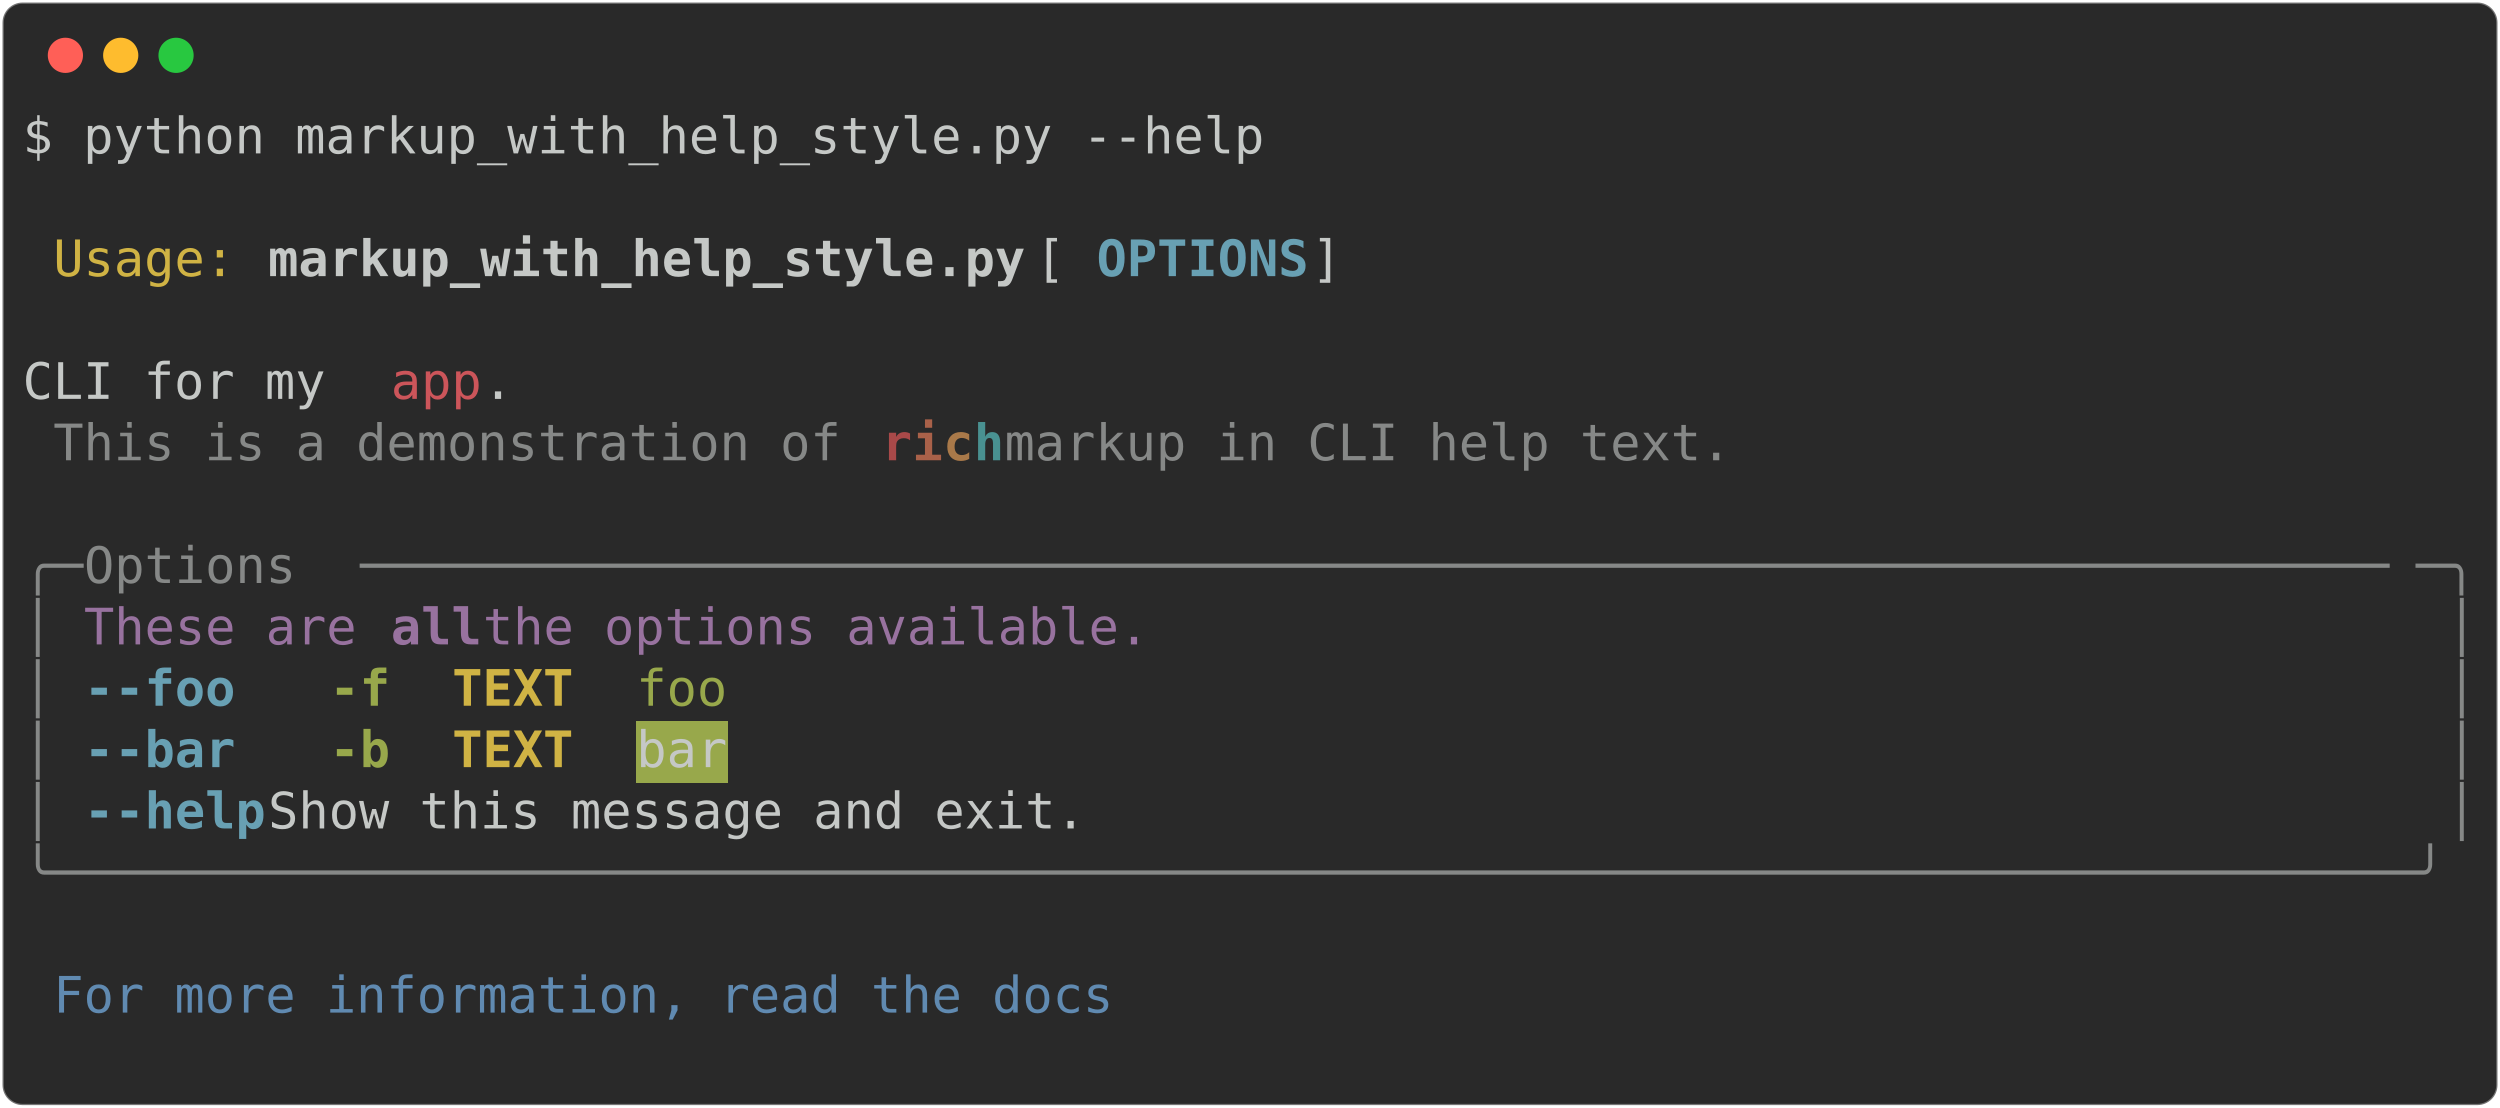
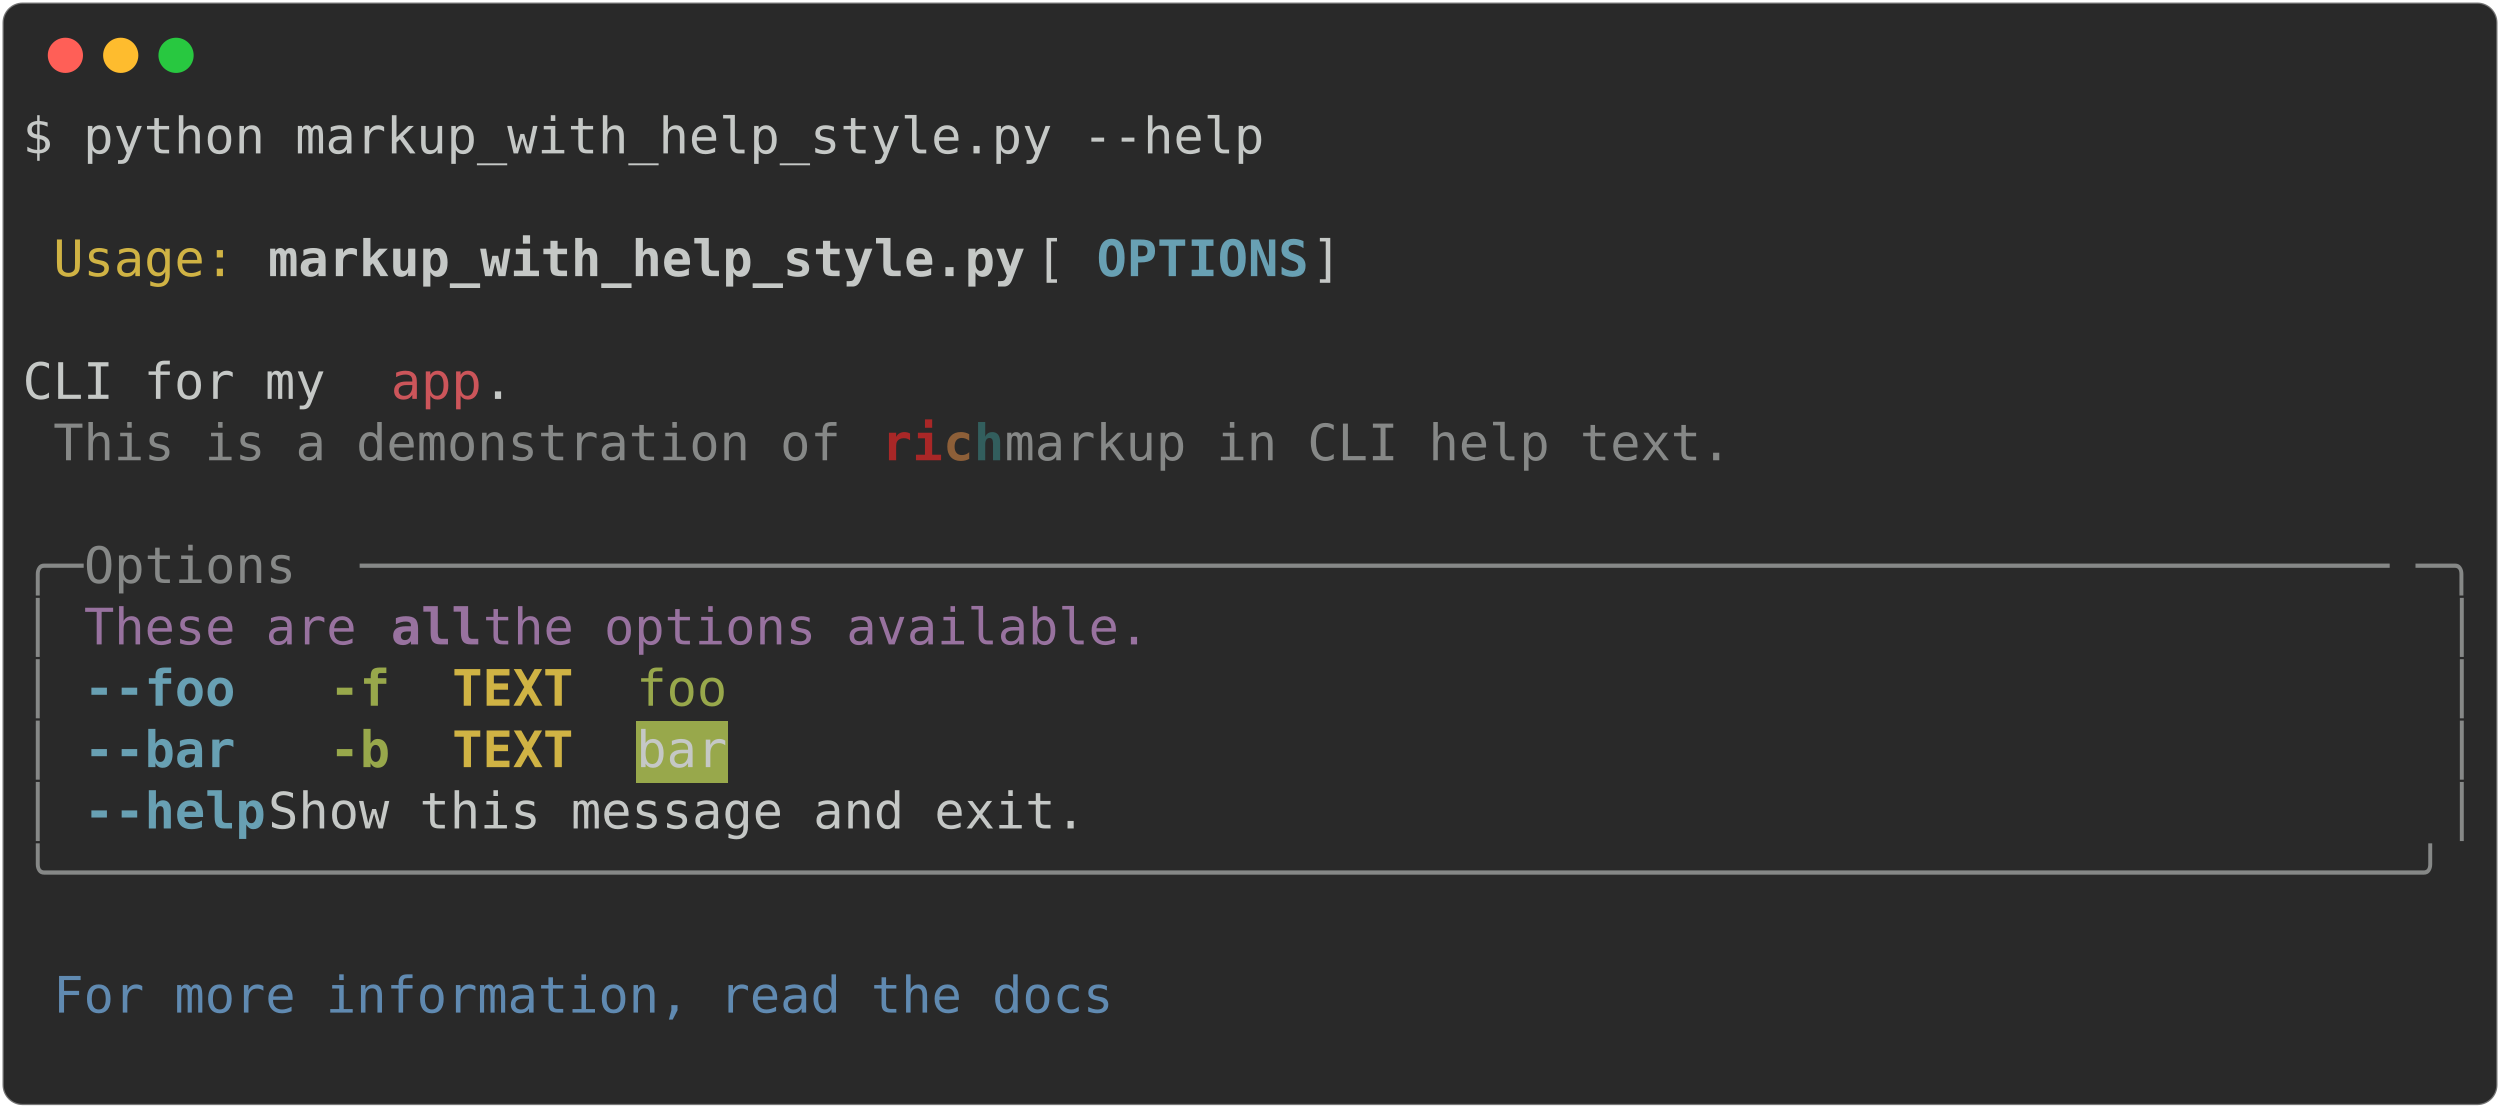
<svg xmlns="http://www.w3.org/2000/svg" class="rich-terminal" viewBox="0 0 994 440.4">
  <style>

    @font-face {
        font-family: "Fira Code";
        src: local("FiraCode-Regular"),
                url("https://cdnjs.cloudflare.com/ajax/libs/firacode/6.2.0/woff2/FiraCode-Regular.woff2") format("woff2"),
                url("https://cdnjs.cloudflare.com/ajax/libs/firacode/6.2.0/woff/FiraCode-Regular.woff") format("woff");
        font-style: normal;
        font-weight: 400;
    }
    @font-face {
        font-family: "Fira Code";
        src: local("FiraCode-Bold"),
                url("https://cdnjs.cloudflare.com/ajax/libs/firacode/6.2.0/woff2/FiraCode-Bold.woff2") format("woff2"),
                url("https://cdnjs.cloudflare.com/ajax/libs/firacode/6.2.0/woff/FiraCode-Bold.woff") format("woff");
        font-style: bold;
        font-weight: 700;
    }

-     .terminal-162900899-matrix {
+     .terminal-4110002237-matrix {
        font-family: Fira Code, monospace;
        font-size: 20px;
        line-height: 24.4px;
        font-variant-east-asian: full-width;
    }

-     .terminal-162900899-title {
+     .terminal-4110002237-title {
        font-size: 18px;
        font-weight: bold;
        font-family: arial;
    }

-     .terminal-162900899-r1 { fill: #c5c8c6 }
- .terminal-162900899-r2 { fill: #d0b344 }
- .terminal-162900899-r3 { fill: #c5c8c6;font-weight: bold }
- .terminal-162900899-r4 { fill: #68a0b3;font-weight: bold }
- .terminal-162900899-r5 { fill: #cc555a }
- .terminal-162900899-r6 { fill: #868887 }
- .terminal-162900899-r7 { fill: #a94949;font-weight: bold }
- .terminal-162900899-r8 { fill: #a96149;font-weight: bold }
- .terminal-162900899-r9 { fill: #a97949;font-weight: bold }
- .terminal-162900899-r10 { fill: #499191;font-weight: bold }
- .terminal-162900899-r11 { fill: #98729f }
- .terminal-162900899-r12 { fill: #98729f;font-weight: bold }
- .terminal-162900899-r13 { fill: #98a84b;font-weight: bold }
- .terminal-162900899-r14 { fill: #d0b344;font-weight: bold }
- .terminal-162900899-r15 { fill: #98a84b }
- .terminal-162900899-r16 { fill: #608ab1 }
+     .terminal-4110002237-r1 { fill: #c5c8c6 }
+ .terminal-4110002237-r2 { fill: #d0b344 }
+ .terminal-4110002237-r3 { fill: #c5c8c6;font-weight: bold }
+ .terminal-4110002237-r4 { fill: #68a0b3;font-weight: bold }
+ .terminal-4110002237-r5 { fill: #cc555a }
+ .terminal-4110002237-r6 { fill: #868887 }
+ .terminal-4110002237-r7 { fill: #a92727;font-weight: bold }
+ .terminal-4110002237-r8 { fill: #8d5f38;font-weight: bold }
+ .terminal-4110002237-r9 { fill: #325e5d;font-weight: bold }
+ .terminal-4110002237-r10 { fill: #98729f }
+ .terminal-4110002237-r11 { fill: #98729f;font-weight: bold }
+ .terminal-4110002237-r12 { fill: #98a84b;font-weight: bold }
+ .terminal-4110002237-r13 { fill: #d0b344;font-weight: bold }
+ .terminal-4110002237-r14 { fill: #98a84b }
+ .terminal-4110002237-r15 { fill: #608ab1 }
    </style>
  <defs>
-     <clipPath id="terminal-162900899-clip-terminal">
+     <clipPath id="terminal-4110002237-clip-terminal">
      <rect x="0" y="0" width="975.0" height="389.4" />
    </clipPath>
-     <clipPath id="terminal-162900899-line-0">
+     <clipPath id="terminal-4110002237-line-0">
      <rect x="0" y="1.5" width="976" height="24.65" />
    </clipPath>
-     <clipPath id="terminal-162900899-line-1">
+     <clipPath id="terminal-4110002237-line-1">
      <rect x="0" y="25.9" width="976" height="24.65" />
    </clipPath>
-     <clipPath id="terminal-162900899-line-2">
+     <clipPath id="terminal-4110002237-line-2">
      <rect x="0" y="50.3" width="976" height="24.65" />
    </clipPath>
-     <clipPath id="terminal-162900899-line-3">
+     <clipPath id="terminal-4110002237-line-3">
      <rect x="0" y="74.7" width="976" height="24.65" />
    </clipPath>
-     <clipPath id="terminal-162900899-line-4">
+     <clipPath id="terminal-4110002237-line-4">
      <rect x="0" y="99.1" width="976" height="24.65" />
    </clipPath>
-     <clipPath id="terminal-162900899-line-5">
+     <clipPath id="terminal-4110002237-line-5">
      <rect x="0" y="123.5" width="976" height="24.65" />
    </clipPath>
-     <clipPath id="terminal-162900899-line-6">
+     <clipPath id="terminal-4110002237-line-6">
      <rect x="0" y="147.9" width="976" height="24.65" />
    </clipPath>
-     <clipPath id="terminal-162900899-line-7">
+     <clipPath id="terminal-4110002237-line-7">
      <rect x="0" y="172.3" width="976" height="24.65" />
    </clipPath>
-     <clipPath id="terminal-162900899-line-8">
+     <clipPath id="terminal-4110002237-line-8">
      <rect x="0" y="196.7" width="976" height="24.65" />
    </clipPath>
-     <clipPath id="terminal-162900899-line-9">
+     <clipPath id="terminal-4110002237-line-9">
      <rect x="0" y="221.1" width="976" height="24.65" />
    </clipPath>
-     <clipPath id="terminal-162900899-line-10">
+     <clipPath id="terminal-4110002237-line-10">
      <rect x="0" y="245.5" width="976" height="24.65" />
    </clipPath>
-     <clipPath id="terminal-162900899-line-11">
+     <clipPath id="terminal-4110002237-line-11">
      <rect x="0" y="269.9" width="976" height="24.65" />
    </clipPath>
-     <clipPath id="terminal-162900899-line-12">
+     <clipPath id="terminal-4110002237-line-12">
      <rect x="0" y="294.3" width="976" height="24.65" />
    </clipPath>
-     <clipPath id="terminal-162900899-line-13">
+     <clipPath id="terminal-4110002237-line-13">
      <rect x="0" y="318.7" width="976" height="24.65" />
    </clipPath>
-     <clipPath id="terminal-162900899-line-14">
+     <clipPath id="terminal-4110002237-line-14">
      <rect x="0" y="343.1" width="976" height="24.65" />
    </clipPath>
  </defs>
  <rect fill="#292929" stroke="rgba(255,255,255,0.35)" stroke-width="1" x="1" y="1" width="992" height="438.4" rx="8" />
  <g transform="translate(26,22)">
    <circle cx="0" cy="0" r="7" fill="#ff5f57" />
    <circle cx="22" cy="0" r="7" fill="#febc2e" />
    <circle cx="44" cy="0" r="7" fill="#28c840" />
  </g>
-   <g transform="translate(9, 41)" clip-path="url(#terminal-162900899-clip-terminal)">
+   <g transform="translate(9, 41)" clip-path="url(#terminal-4110002237-clip-terminal)">
    <rect fill="#98a84b" x="244" y="245.5" width="36.6" height="24.65" shape-rendering="crispEdges" />
-     <g class="terminal-162900899-matrix">
-       <text class="terminal-162900899-r1" x="0" y="20" textLength="500.2" clip-path="url(#terminal-162900899-line-0)">$ python markup_with_help_style.py --help</text>
-       <text class="terminal-162900899-r1" x="976" y="20" textLength="12.2" clip-path="url(#terminal-162900899-line-0)">
+     <g class="terminal-4110002237-matrix">
+       <text class="terminal-4110002237-r1" x="0" y="20" textLength="500.2" clip-path="url(#terminal-4110002237-line-0)">$ python markup_with_help_style.py --help</text>
+       <text class="terminal-4110002237-r1" x="976" y="20" textLength="12.2" clip-path="url(#terminal-4110002237-line-0)">
</text>
-       <text class="terminal-162900899-r1" x="976" y="44.4" textLength="12.2" clip-path="url(#terminal-162900899-line-1)">
+       <text class="terminal-4110002237-r1" x="976" y="44.4" textLength="12.2" clip-path="url(#terminal-4110002237-line-1)">
</text>
-       <text class="terminal-162900899-r2" x="12.2" y="68.8" textLength="73.2" clip-path="url(#terminal-162900899-line-2)">Usage:</text>
-       <text class="terminal-162900899-r3" x="97.6" y="68.8" textLength="305" clip-path="url(#terminal-162900899-line-2)">markup_with_help_style.py</text>
-       <text class="terminal-162900899-r1" x="402.6" y="68.8" textLength="24.4" clip-path="url(#terminal-162900899-line-2)"> [</text>
-       <text class="terminal-162900899-r4" x="427" y="68.8" textLength="85.4" clip-path="url(#terminal-162900899-line-2)">OPTIONS</text>
-       <text class="terminal-162900899-r1" x="512.4" y="68.8" textLength="463.6" clip-path="url(#terminal-162900899-line-2)">]                                     </text>
-       <text class="terminal-162900899-r1" x="976" y="68.8" textLength="12.2" clip-path="url(#terminal-162900899-line-2)">
+       <text class="terminal-4110002237-r2" x="12.2" y="68.8" textLength="73.2" clip-path="url(#terminal-4110002237-line-2)">Usage:</text>
+       <text class="terminal-4110002237-r3" x="97.6" y="68.8" textLength="305" clip-path="url(#terminal-4110002237-line-2)">markup_with_help_style.py</text>
+       <text class="terminal-4110002237-r1" x="402.6" y="68.8" textLength="24.4" clip-path="url(#terminal-4110002237-line-2)"> [</text>
+       <text class="terminal-4110002237-r4" x="427" y="68.8" textLength="85.4" clip-path="url(#terminal-4110002237-line-2)">OPTIONS</text>
+       <text class="terminal-4110002237-r1" x="512.4" y="68.8" textLength="463.6" clip-path="url(#terminal-4110002237-line-2)">]                                     </text>
+       <text class="terminal-4110002237-r1" x="976" y="68.8" textLength="12.2" clip-path="url(#terminal-4110002237-line-2)">
</text>
-       <text class="terminal-162900899-r1" x="976" y="93.2" textLength="12.2" clip-path="url(#terminal-162900899-line-3)">
+       <text class="terminal-4110002237-r1" x="976" y="93.2" textLength="12.2" clip-path="url(#terminal-4110002237-line-3)">
</text>
-       <text class="terminal-162900899-r1" x="0" y="117.6" textLength="146.4" clip-path="url(#terminal-162900899-line-4)"> CLI for my </text>
-       <text class="terminal-162900899-r5" x="146.4" y="117.6" textLength="36.6" clip-path="url(#terminal-162900899-line-4)">app</text>
-       <text class="terminal-162900899-r1" x="183" y="117.6" textLength="793" clip-path="url(#terminal-162900899-line-4)">.                                                                </text>
-       <text class="terminal-162900899-r1" x="976" y="117.6" textLength="12.2" clip-path="url(#terminal-162900899-line-4)">
+       <text class="terminal-4110002237-r1" x="0" y="117.6" textLength="146.4" clip-path="url(#terminal-4110002237-line-4)"> CLI for my </text>
+       <text class="terminal-4110002237-r5" x="146.4" y="117.6" textLength="36.6" clip-path="url(#terminal-4110002237-line-4)">app</text>
+       <text class="terminal-4110002237-r1" x="183" y="117.6" textLength="793" clip-path="url(#terminal-4110002237-line-4)">.                                                                </text>
+       <text class="terminal-4110002237-r1" x="976" y="117.6" textLength="12.2" clip-path="url(#terminal-4110002237-line-4)">
</text>
-       <text class="terminal-162900899-r6" x="12.2" y="142" textLength="329.4" clip-path="url(#terminal-162900899-line-5)">This is a demonstration of </text>
-       <text class="terminal-162900899-r7" x="341.6" y="142" textLength="12.2" clip-path="url(#terminal-162900899-line-5)">r</text>
-       <text class="terminal-162900899-r8" x="353.8" y="142" textLength="12.2" clip-path="url(#terminal-162900899-line-5)">i</text>
-       <text class="terminal-162900899-r9" x="366" y="142" textLength="12.2" clip-path="url(#terminal-162900899-line-5)">c</text>
-       <text class="terminal-162900899-r10" x="378.2" y="142" textLength="12.2" clip-path="url(#terminal-162900899-line-5)">h</text>
-       <text class="terminal-162900899-r6" x="390.4" y="142" textLength="305" clip-path="url(#terminal-162900899-line-5)"> markup in CLI help text.</text>
-       <text class="terminal-162900899-r1" x="976" y="142" textLength="12.2" clip-path="url(#terminal-162900899-line-5)">
+       <text class="terminal-4110002237-r6" x="12.2" y="142" textLength="329.4" clip-path="url(#terminal-4110002237-line-5)">This is a demonstration of </text>
+       <text class="terminal-4110002237-r7" x="341.6" y="142" textLength="12.2" clip-path="url(#terminal-4110002237-line-5)">r</text>
+       <text class="terminal-4110002237-r7" x="353.8" y="142" textLength="12.2" clip-path="url(#terminal-4110002237-line-5)">i</text>
+       <text class="terminal-4110002237-r8" x="366" y="142" textLength="12.2" clip-path="url(#terminal-4110002237-line-5)">c</text>
+       <text class="terminal-4110002237-r9" x="378.2" y="142" textLength="12.2" clip-path="url(#terminal-4110002237-line-5)">h</text>
+       <text class="terminal-4110002237-r6" x="390.4" y="142" textLength="305" clip-path="url(#terminal-4110002237-line-5)"> markup in CLI help text.</text>
+       <text class="terminal-4110002237-r1" x="976" y="142" textLength="12.2" clip-path="url(#terminal-4110002237-line-5)">
</text>
-       <text class="terminal-162900899-r1" x="976" y="166.4" textLength="12.2" clip-path="url(#terminal-162900899-line-6)">
+       <text class="terminal-4110002237-r1" x="976" y="166.4" textLength="12.2" clip-path="url(#terminal-4110002237-line-6)">
</text>
-       <text class="terminal-162900899-r6" x="0" y="190.8" textLength="24.4" clip-path="url(#terminal-162900899-line-7)">╭─</text>
-       <text class="terminal-162900899-r6" x="24.4" y="190.8" textLength="109.8" clip-path="url(#terminal-162900899-line-7)"> Options </text>
-       <text class="terminal-162900899-r6" x="134.2" y="190.8" textLength="817.4" clip-path="url(#terminal-162900899-line-7)">───────────────────────────────────────────────────────────────────</text>
-       <text class="terminal-162900899-r6" x="951.6" y="190.8" textLength="24.4" clip-path="url(#terminal-162900899-line-7)">─╮</text>
-       <text class="terminal-162900899-r1" x="976" y="190.8" textLength="12.2" clip-path="url(#terminal-162900899-line-7)">
+       <text class="terminal-4110002237-r6" x="0" y="190.8" textLength="24.4" clip-path="url(#terminal-4110002237-line-7)">╭─</text>
+       <text class="terminal-4110002237-r6" x="24.4" y="190.8" textLength="109.8" clip-path="url(#terminal-4110002237-line-7)"> Options </text>
+       <text class="terminal-4110002237-r6" x="134.2" y="190.8" textLength="817.4" clip-path="url(#terminal-4110002237-line-7)">───────────────────────────────────────────────────────────────────</text>
+       <text class="terminal-4110002237-r6" x="951.6" y="190.8" textLength="24.4" clip-path="url(#terminal-4110002237-line-7)">─╮</text>
+       <text class="terminal-4110002237-r1" x="976" y="190.8" textLength="12.2" clip-path="url(#terminal-4110002237-line-7)">
</text>
-       <text class="terminal-162900899-r6" x="0" y="215.2" textLength="12.2" clip-path="url(#terminal-162900899-line-8)">│</text>
-       <text class="terminal-162900899-r11" x="24.4" y="215.2" textLength="122" clip-path="url(#terminal-162900899-line-8)">These are </text>
-       <text class="terminal-162900899-r12" x="146.4" y="215.2" textLength="36.6" clip-path="url(#terminal-162900899-line-8)">all</text>
-       <text class="terminal-162900899-r11" x="183" y="215.2" textLength="280.6" clip-path="url(#terminal-162900899-line-8)"> the options available.</text>
-       <text class="terminal-162900899-r6" x="963.8" y="215.2" textLength="12.2" clip-path="url(#terminal-162900899-line-8)">│</text>
-       <text class="terminal-162900899-r1" x="976" y="215.2" textLength="12.2" clip-path="url(#terminal-162900899-line-8)">
+       <text class="terminal-4110002237-r6" x="0" y="215.2" textLength="12.2" clip-path="url(#terminal-4110002237-line-8)">│</text>
+       <text class="terminal-4110002237-r10" x="24.4" y="215.2" textLength="122" clip-path="url(#terminal-4110002237-line-8)">These are </text>
+       <text class="terminal-4110002237-r11" x="146.4" y="215.2" textLength="36.6" clip-path="url(#terminal-4110002237-line-8)">all</text>
+       <text class="terminal-4110002237-r10" x="183" y="215.2" textLength="280.6" clip-path="url(#terminal-4110002237-line-8)"> the options available.</text>
+       <text class="terminal-4110002237-r6" x="963.8" y="215.2" textLength="12.2" clip-path="url(#terminal-4110002237-line-8)">│</text>
+       <text class="terminal-4110002237-r1" x="976" y="215.2" textLength="12.2" clip-path="url(#terminal-4110002237-line-8)">
</text>
-       <text class="terminal-162900899-r6" x="0" y="239.6" textLength="12.2" clip-path="url(#terminal-162900899-line-9)">│</text>
-       <text class="terminal-162900899-r4" x="24.4" y="239.6" textLength="73.2" clip-path="url(#terminal-162900899-line-9)">--foo </text>
-       <text class="terminal-162900899-r13" x="122" y="239.6" textLength="24.4" clip-path="url(#terminal-162900899-line-9)">-f</text>
-       <text class="terminal-162900899-r14" x="170.8" y="239.6" textLength="48.8" clip-path="url(#terminal-162900899-line-9)">TEXT</text>
-       <text class="terminal-162900899-r15" x="244" y="239.6" textLength="36.6" clip-path="url(#terminal-162900899-line-9)">foo</text>
-       <text class="terminal-162900899-r6" x="963.8" y="239.6" textLength="12.2" clip-path="url(#terminal-162900899-line-9)">│</text>
-       <text class="terminal-162900899-r1" x="976" y="239.6" textLength="12.2" clip-path="url(#terminal-162900899-line-9)">
+       <text class="terminal-4110002237-r6" x="0" y="239.6" textLength="12.2" clip-path="url(#terminal-4110002237-line-9)">│</text>
+       <text class="terminal-4110002237-r4" x="24.4" y="239.6" textLength="73.2" clip-path="url(#terminal-4110002237-line-9)">--foo </text>
+       <text class="terminal-4110002237-r12" x="122" y="239.6" textLength="24.4" clip-path="url(#terminal-4110002237-line-9)">-f</text>
+       <text class="terminal-4110002237-r13" x="170.8" y="239.6" textLength="48.8" clip-path="url(#terminal-4110002237-line-9)">TEXT</text>
+       <text class="terminal-4110002237-r14" x="244" y="239.6" textLength="36.6" clip-path="url(#terminal-4110002237-line-9)">foo</text>
+       <text class="terminal-4110002237-r6" x="963.8" y="239.6" textLength="12.2" clip-path="url(#terminal-4110002237-line-9)">│</text>
+       <text class="terminal-4110002237-r1" x="976" y="239.6" textLength="12.2" clip-path="url(#terminal-4110002237-line-9)">
</text>
-       <text class="terminal-162900899-r6" x="0" y="264" textLength="12.2" clip-path="url(#terminal-162900899-line-10)">│</text>
-       <text class="terminal-162900899-r4" x="24.4" y="264" textLength="73.2" clip-path="url(#terminal-162900899-line-10)">--bar </text>
-       <text class="terminal-162900899-r13" x="122" y="264" textLength="24.4" clip-path="url(#terminal-162900899-line-10)">-b</text>
-       <text class="terminal-162900899-r14" x="170.8" y="264" textLength="48.8" clip-path="url(#terminal-162900899-line-10)">TEXT</text>
-       <text class="terminal-162900899-r1" x="244" y="264" textLength="36.6" clip-path="url(#terminal-162900899-line-10)">bar</text>
-       <text class="terminal-162900899-r6" x="963.8" y="264" textLength="12.2" clip-path="url(#terminal-162900899-line-10)">│</text>
-       <text class="terminal-162900899-r1" x="976" y="264" textLength="12.2" clip-path="url(#terminal-162900899-line-10)">
+       <text class="terminal-4110002237-r6" x="0" y="264" textLength="12.2" clip-path="url(#terminal-4110002237-line-10)">│</text>
+       <text class="terminal-4110002237-r4" x="24.4" y="264" textLength="73.2" clip-path="url(#terminal-4110002237-line-10)">--bar </text>
+       <text class="terminal-4110002237-r12" x="122" y="264" textLength="24.4" clip-path="url(#terminal-4110002237-line-10)">-b</text>
+       <text class="terminal-4110002237-r13" x="170.8" y="264" textLength="48.8" clip-path="url(#terminal-4110002237-line-10)">TEXT</text>
+       <text class="terminal-4110002237-r1" x="244" y="264" textLength="36.6" clip-path="url(#terminal-4110002237-line-10)">bar</text>
+       <text class="terminal-4110002237-r6" x="963.8" y="264" textLength="12.2" clip-path="url(#terminal-4110002237-line-10)">│</text>
+       <text class="terminal-4110002237-r1" x="976" y="264" textLength="12.2" clip-path="url(#terminal-4110002237-line-10)">
</text>
-       <text class="terminal-162900899-r6" x="0" y="288.4" textLength="12.2" clip-path="url(#terminal-162900899-line-11)">│</text>
-       <text class="terminal-162900899-r4" x="24.4" y="288.4" textLength="73.2" clip-path="url(#terminal-162900899-line-11)">--help</text>
-       <text class="terminal-162900899-r1" x="97.6" y="288.4" textLength="866.2" clip-path="url(#terminal-162900899-line-11)">            Show this message and exit.                                </text>
-       <text class="terminal-162900899-r6" x="963.8" y="288.4" textLength="12.2" clip-path="url(#terminal-162900899-line-11)">│</text>
-       <text class="terminal-162900899-r1" x="976" y="288.4" textLength="12.2" clip-path="url(#terminal-162900899-line-11)">
+       <text class="terminal-4110002237-r6" x="0" y="288.4" textLength="12.2" clip-path="url(#terminal-4110002237-line-11)">│</text>
+       <text class="terminal-4110002237-r4" x="24.4" y="288.4" textLength="73.2" clip-path="url(#terminal-4110002237-line-11)">--help</text>
+       <text class="terminal-4110002237-r1" x="97.6" y="288.4" textLength="866.2" clip-path="url(#terminal-4110002237-line-11)">            Show this message and exit.                                </text>
+       <text class="terminal-4110002237-r6" x="963.8" y="288.4" textLength="12.2" clip-path="url(#terminal-4110002237-line-11)">│</text>
+       <text class="terminal-4110002237-r1" x="976" y="288.4" textLength="12.2" clip-path="url(#terminal-4110002237-line-11)">
</text>
-       <text class="terminal-162900899-r6" x="0" y="312.8" textLength="976" clip-path="url(#terminal-162900899-line-12)">╰──────────────────────────────────────────────────────────────────────────────╯</text>
-       <text class="terminal-162900899-r1" x="976" y="312.8" textLength="12.2" clip-path="url(#terminal-162900899-line-12)">
+       <text class="terminal-4110002237-r6" x="0" y="312.8" textLength="976" clip-path="url(#terminal-4110002237-line-12)">╰──────────────────────────────────────────────────────────────────────────────╯</text>
+       <text class="terminal-4110002237-r1" x="976" y="312.8" textLength="12.2" clip-path="url(#terminal-4110002237-line-12)">
</text>
-       <text class="terminal-162900899-r1" x="976" y="337.2" textLength="12.2" clip-path="url(#terminal-162900899-line-13)">
+       <text class="terminal-4110002237-r1" x="976" y="337.2" textLength="12.2" clip-path="url(#terminal-4110002237-line-13)">
</text>
-       <text class="terminal-162900899-r16" x="12.2" y="361.6" textLength="427" clip-path="url(#terminal-162900899-line-14)">For more information, read the docs</text>
-       <text class="terminal-162900899-r1" x="976" y="361.6" textLength="12.2" clip-path="url(#terminal-162900899-line-14)">
+       <text class="terminal-4110002237-r15" x="12.2" y="361.6" textLength="427" clip-path="url(#terminal-4110002237-line-14)">For more information, read the docs</text>
+       <text class="terminal-4110002237-r1" x="976" y="361.6" textLength="12.2" clip-path="url(#terminal-4110002237-line-14)">
</text>
-       <text class="terminal-162900899-r1" x="976" y="386" textLength="12.2" clip-path="url(#terminal-162900899-line-15)">
+       <text class="terminal-4110002237-r1" x="976" y="386" textLength="12.2" clip-path="url(#terminal-4110002237-line-15)">
</text>
    </g>
  </g>
</svg>
